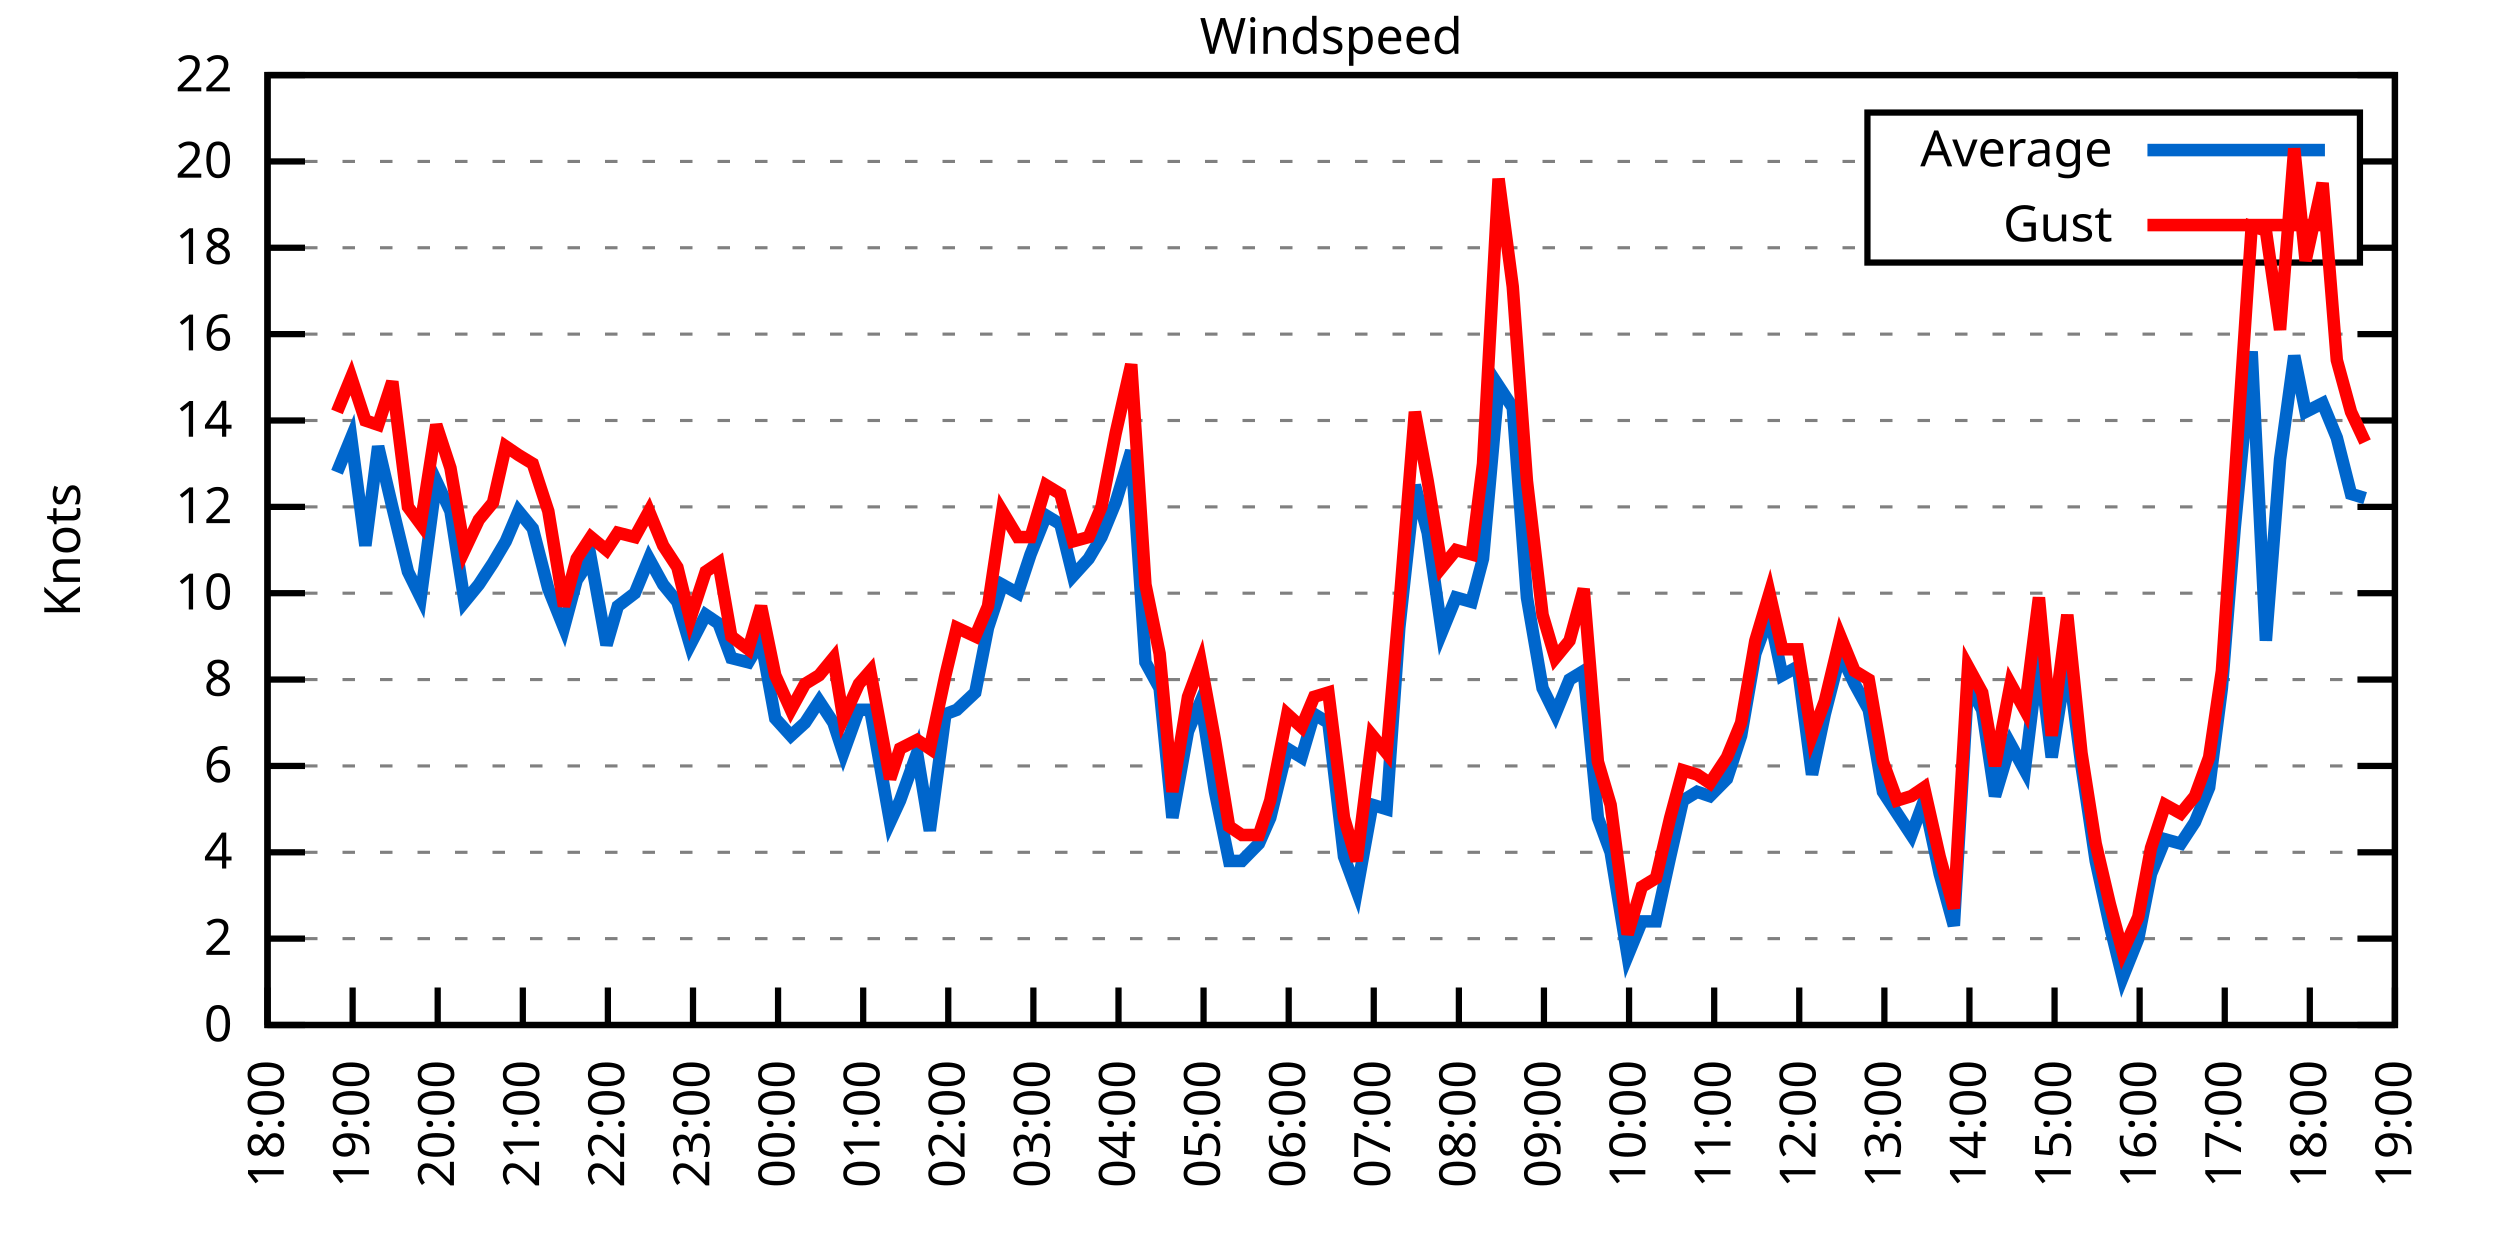
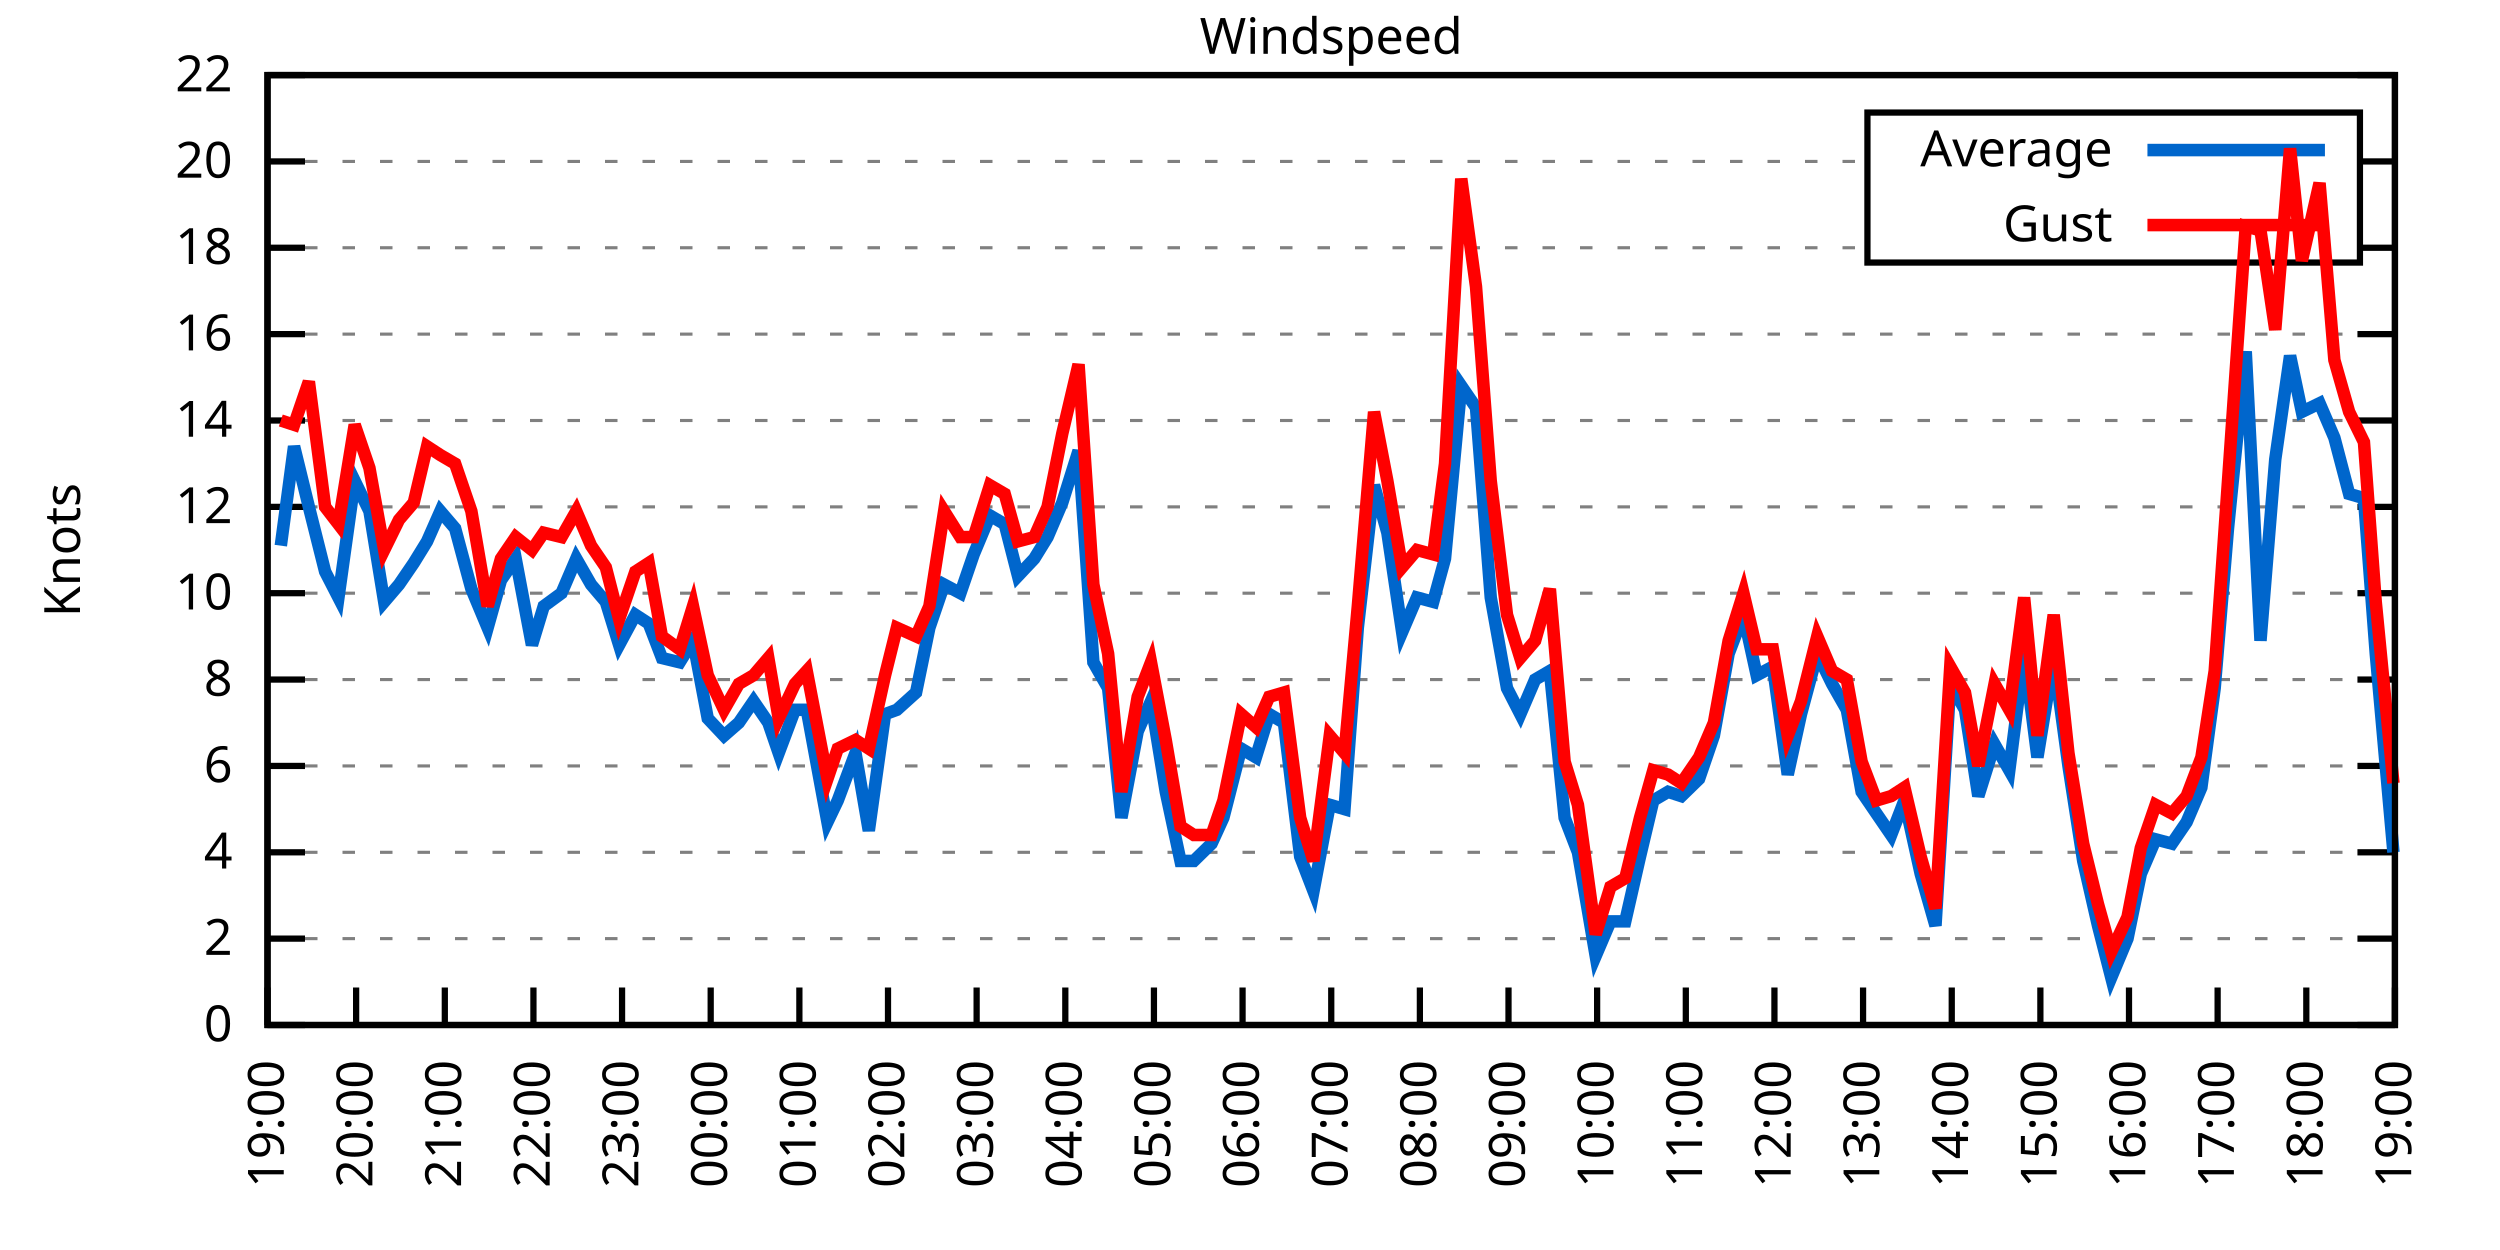
<svg xmlns="http://www.w3.org/2000/svg" xmlns:xlink="http://www.w3.org/1999/xlink" width="400" height="200" viewBox="0 0 400 200">
  <g id="gnuplot_canvas">
    <rect x="0" y="0" width="400" height="200" fill="none" />
    <defs>
      <circle id="gpDot" r="0.5" stroke-width="0.5" stroke="currentColor" />
      <path id="gpPt0" stroke-width="0.333" stroke="currentColor" d="M-1,0 h2 M0,-1 v2" />
      <path id="gpPt1" stroke-width="0.333" stroke="currentColor" d="M-1,-1 L1,1 M1,-1 L-1,1" />
      <path id="gpPt2" stroke-width="0.333" stroke="currentColor" d="M-1,0 L1,0 M0,-1 L0,1 M-1,-1 L1,1 M-1,1 L1,-1" />
      <rect id="gpPt3" stroke-width="0.333" stroke="currentColor" x="-1" y="-1" width="2" height="2" />
      <rect id="gpPt4" stroke-width="0.333" stroke="currentColor" fill="currentColor" x="-1" y="-1" width="2" height="2" />
      <circle id="gpPt5" stroke-width="0.333" stroke="currentColor" cx="0" cy="0" r="1" />
      <use xlink:href="#gpPt5" id="gpPt6" fill="currentColor" stroke="none" />
      <path id="gpPt7" stroke-width="0.333" stroke="currentColor" d="M0,-1.33 L-1.33,0.67 L1.33,0.67 z" />
      <use xlink:href="#gpPt7" id="gpPt8" fill="currentColor" stroke="none" />
      <use xlink:href="#gpPt7" id="gpPt9" stroke="currentColor" transform="rotate(180)" />
      <use xlink:href="#gpPt9" id="gpPt10" fill="currentColor" stroke="none" />
      <use xlink:href="#gpPt3" id="gpPt11" stroke="currentColor" transform="rotate(45)" />
      <use xlink:href="#gpPt11" id="gpPt12" fill="currentColor" stroke="none" />
      <path id="gpPt13" stroke-width="0.333" stroke="currentColor" d="M0,1.330 L1.265,0.411 L0.782,-1.067 L-0.782,-1.076 L-1.265,0.411 z" />
      <use xlink:href="#gpPt13" id="gpPt14" fill="currentColor" stroke="none" />
      <filter id="textbox" filterUnits="objectBoundingBox" x="0" y="0" height="1" width="1">
        <feFlood flood-color="white" flood-opacity="1" result="bgnd" />
        <feComposite in="SourceGraphic" in2="bgnd" operator="atop" />
      </filter>
      <filter id="greybox" filterUnits="objectBoundingBox" x="0" y="0" height="1" width="1">
        <feFlood flood-color="lightgrey" flood-opacity="1" result="grey" />
        <feComposite in="SourceGraphic" in2="grey" operator="atop" />
      </filter>
    </defs>
    <g fill="none" color="white" stroke="currentColor" stroke-width="1.00" stroke-linecap="butt" stroke-linejoin="miter">
</g>
    <g fill="none" color="black" stroke="currentColor" stroke-width="1.00" stroke-linecap="butt" stroke-linejoin="miter">
      <g stroke="none" shape-rendering="crispEdges">
        <polygon fill="rgb(255, 255, 255)" points="42.80,164.00 383.18,164.00 383.18,12.02 42.80,12.02 " />
      </g>
    </g>
    <g fill="none" color="black" stroke="currentColor" stroke-width="1.00" stroke-linecap="butt" stroke-linejoin="miter">
</g>
    <g fill="none" color="black" stroke="black" stroke-width="0.50" stroke-linecap="butt" stroke-linejoin="miter">
</g>
    <g fill="none" color="gray" stroke="currentColor" stroke-width="0.50" stroke-linecap="butt" stroke-linejoin="miter">
      <path stroke="gray" stroke-dasharray="2,4" class="gridline" d="M42.80,164.00 L383.19,164.00  " />
    </g>
    <g fill="none" color="gray" stroke="gray" stroke-width="1.00" stroke-linecap="butt" stroke-linejoin="miter">
</g>
    <g fill="none" color="black" stroke="currentColor" stroke-width="1.00" stroke-linecap="butt" stroke-linejoin="miter">
      <path stroke="black" d="M42.80,164.00 L48.80,164.00 M383.19,164.00 L377.19,164.00  " />
      <g transform="translate(37.20,166.60)" stroke="none" fill="black" font-family="Sans" font-size="8.00" text-anchor="end">
        <text>
          <tspan font-family="Sans"> 0</tspan>
        </text>
      </g>
    </g>
    <g fill="none" color="black" stroke="currentColor" stroke-width="1.00" stroke-linecap="butt" stroke-linejoin="miter">
</g>
    <g fill="none" color="black" stroke="black" stroke-width="0.50" stroke-linecap="butt" stroke-linejoin="miter">
</g>
    <g fill="none" color="gray" stroke="currentColor" stroke-width="0.50" stroke-linecap="butt" stroke-linejoin="miter">
      <path stroke="gray" stroke-dasharray="2,4" class="gridline" d="M42.80,150.18 L383.19,150.18  " />
    </g>
    <g fill="none" color="gray" stroke="gray" stroke-width="1.00" stroke-linecap="butt" stroke-linejoin="miter">
</g>
    <g fill="none" color="black" stroke="currentColor" stroke-width="1.00" stroke-linecap="butt" stroke-linejoin="miter">
      <path stroke="black" d="M42.80,150.18 L48.80,150.18 M383.19,150.18 L377.19,150.18  " />
      <g transform="translate(37.20,152.78)" stroke="none" fill="black" font-family="Sans" font-size="8.00" text-anchor="end">
        <text>
          <tspan font-family="Sans"> 2</tspan>
        </text>
      </g>
    </g>
    <g fill="none" color="black" stroke="currentColor" stroke-width="1.00" stroke-linecap="butt" stroke-linejoin="miter">
</g>
    <g fill="none" color="black" stroke="black" stroke-width="0.50" stroke-linecap="butt" stroke-linejoin="miter">
</g>
    <g fill="none" color="gray" stroke="currentColor" stroke-width="0.50" stroke-linecap="butt" stroke-linejoin="miter">
      <path stroke="gray" stroke-dasharray="2,4" class="gridline" d="M42.80,136.37 L383.19,136.37  " />
    </g>
    <g fill="none" color="gray" stroke="gray" stroke-width="1.00" stroke-linecap="butt" stroke-linejoin="miter">
</g>
    <g fill="none" color="black" stroke="currentColor" stroke-width="1.00" stroke-linecap="butt" stroke-linejoin="miter">
      <path stroke="black" d="M42.80,136.37 L48.80,136.37 M383.19,136.37 L377.19,136.37  " />
      <g transform="translate(37.20,138.97)" stroke="none" fill="black" font-family="Sans" font-size="8.00" text-anchor="end">
        <text>
          <tspan font-family="Sans"> 4</tspan>
        </text>
      </g>
    </g>
    <g fill="none" color="black" stroke="currentColor" stroke-width="1.00" stroke-linecap="butt" stroke-linejoin="miter">
</g>
    <g fill="none" color="black" stroke="black" stroke-width="0.50" stroke-linecap="butt" stroke-linejoin="miter">
</g>
    <g fill="none" color="gray" stroke="currentColor" stroke-width="0.50" stroke-linecap="butt" stroke-linejoin="miter">
      <path stroke="gray" stroke-dasharray="2,4" class="gridline" d="M42.80,122.55 L383.19,122.55  " />
    </g>
    <g fill="none" color="gray" stroke="gray" stroke-width="1.00" stroke-linecap="butt" stroke-linejoin="miter">
</g>
    <g fill="none" color="black" stroke="currentColor" stroke-width="1.00" stroke-linecap="butt" stroke-linejoin="miter">
      <path stroke="black" d="M42.80,122.55 L48.80,122.55 M383.19,122.55 L377.19,122.55  " />
      <g transform="translate(37.20,125.15)" stroke="none" fill="black" font-family="Sans" font-size="8.00" text-anchor="end">
        <text>
          <tspan font-family="Sans"> 6</tspan>
        </text>
      </g>
    </g>
    <g fill="none" color="black" stroke="currentColor" stroke-width="1.00" stroke-linecap="butt" stroke-linejoin="miter">
</g>
    <g fill="none" color="black" stroke="black" stroke-width="0.50" stroke-linecap="butt" stroke-linejoin="miter">
</g>
    <g fill="none" color="gray" stroke="currentColor" stroke-width="0.50" stroke-linecap="butt" stroke-linejoin="miter">
      <path stroke="gray" stroke-dasharray="2,4" class="gridline" d="M42.80,108.73 L383.19,108.73  " />
    </g>
    <g fill="none" color="gray" stroke="gray" stroke-width="1.00" stroke-linecap="butt" stroke-linejoin="miter">
</g>
    <g fill="none" color="black" stroke="currentColor" stroke-width="1.00" stroke-linecap="butt" stroke-linejoin="miter">
      <path stroke="black" d="M42.80,108.73 L48.80,108.73 M383.19,108.73 L377.19,108.73  " />
      <g transform="translate(37.20,111.33)" stroke="none" fill="black" font-family="Sans" font-size="8.00" text-anchor="end">
        <text>
          <tspan font-family="Sans"> 8</tspan>
        </text>
      </g>
    </g>
    <g fill="none" color="black" stroke="currentColor" stroke-width="1.00" stroke-linecap="butt" stroke-linejoin="miter">
</g>
    <g fill="none" color="black" stroke="black" stroke-width="0.50" stroke-linecap="butt" stroke-linejoin="miter">
</g>
    <g fill="none" color="gray" stroke="currentColor" stroke-width="0.50" stroke-linecap="butt" stroke-linejoin="miter">
      <path stroke="gray" stroke-dasharray="2,4" class="gridline" d="M42.80,94.91 L383.19,94.91  " />
    </g>
    <g fill="none" color="gray" stroke="gray" stroke-width="1.00" stroke-linecap="butt" stroke-linejoin="miter">
</g>
    <g fill="none" color="black" stroke="currentColor" stroke-width="1.00" stroke-linecap="butt" stroke-linejoin="miter">
      <path stroke="black" d="M42.80,94.91 L48.80,94.91 M383.19,94.91 L377.19,94.91  " />
      <g transform="translate(37.20,97.51)" stroke="none" fill="black" font-family="Sans" font-size="8.00" text-anchor="end">
        <text>
          <tspan font-family="Sans"> 10</tspan>
        </text>
      </g>
    </g>
    <g fill="none" color="black" stroke="currentColor" stroke-width="1.00" stroke-linecap="butt" stroke-linejoin="miter">
</g>
    <g fill="none" color="black" stroke="black" stroke-width="0.50" stroke-linecap="butt" stroke-linejoin="miter">
</g>
    <g fill="none" color="gray" stroke="currentColor" stroke-width="0.50" stroke-linecap="butt" stroke-linejoin="miter">
      <path stroke="gray" stroke-dasharray="2,4" class="gridline" d="M42.80,81.10 L383.19,81.10  " />
    </g>
    <g fill="none" color="gray" stroke="gray" stroke-width="1.00" stroke-linecap="butt" stroke-linejoin="miter">
</g>
    <g fill="none" color="black" stroke="currentColor" stroke-width="1.00" stroke-linecap="butt" stroke-linejoin="miter">
      <path stroke="black" d="M42.80,81.10 L48.80,81.10 M383.19,81.10 L377.19,81.10  " />
      <g transform="translate(37.20,83.70)" stroke="none" fill="black" font-family="Sans" font-size="8.00" text-anchor="end">
        <text>
          <tspan font-family="Sans"> 12</tspan>
        </text>
      </g>
    </g>
    <g fill="none" color="black" stroke="currentColor" stroke-width="1.00" stroke-linecap="butt" stroke-linejoin="miter">
</g>
    <g fill="none" color="black" stroke="black" stroke-width="0.50" stroke-linecap="butt" stroke-linejoin="miter">
</g>
    <g fill="none" color="gray" stroke="currentColor" stroke-width="0.50" stroke-linecap="butt" stroke-linejoin="miter">
      <path stroke="gray" stroke-dasharray="2,4" class="gridline" d="M42.80,67.28 L383.19,67.28  " />
    </g>
    <g fill="none" color="gray" stroke="gray" stroke-width="1.00" stroke-linecap="butt" stroke-linejoin="miter">
</g>
    <g fill="none" color="black" stroke="currentColor" stroke-width="1.00" stroke-linecap="butt" stroke-linejoin="miter">
      <path stroke="black" d="M42.80,67.28 L48.80,67.28 M383.19,67.28 L377.19,67.28  " />
      <g transform="translate(37.20,69.88)" stroke="none" fill="black" font-family="Sans" font-size="8.00" text-anchor="end">
        <text>
          <tspan font-family="Sans"> 14</tspan>
        </text>
      </g>
    </g>
    <g fill="none" color="black" stroke="currentColor" stroke-width="1.00" stroke-linecap="butt" stroke-linejoin="miter">
</g>
    <g fill="none" color="black" stroke="black" stroke-width="0.50" stroke-linecap="butt" stroke-linejoin="miter">
</g>
    <g fill="none" color="gray" stroke="currentColor" stroke-width="0.50" stroke-linecap="butt" stroke-linejoin="miter">
      <path stroke="gray" stroke-dasharray="2,4" class="gridline" d="M42.80,53.46 L383.19,53.46  " />
    </g>
    <g fill="none" color="gray" stroke="gray" stroke-width="1.00" stroke-linecap="butt" stroke-linejoin="miter">
</g>
    <g fill="none" color="black" stroke="currentColor" stroke-width="1.00" stroke-linecap="butt" stroke-linejoin="miter">
      <path stroke="black" d="M42.80,53.46 L48.80,53.46 M383.19,53.46 L377.19,53.46  " />
      <g transform="translate(37.20,56.06)" stroke="none" fill="black" font-family="Sans" font-size="8.00" text-anchor="end">
        <text>
          <tspan font-family="Sans"> 16</tspan>
        </text>
      </g>
    </g>
    <g fill="none" color="black" stroke="currentColor" stroke-width="1.00" stroke-linecap="butt" stroke-linejoin="miter">
</g>
    <g fill="none" color="black" stroke="black" stroke-width="0.50" stroke-linecap="butt" stroke-linejoin="miter">
</g>
    <g fill="none" color="gray" stroke="currentColor" stroke-width="0.50" stroke-linecap="butt" stroke-linejoin="miter">
      <path stroke="gray" stroke-dasharray="2,4" class="gridline" d="M42.80,39.64 L298.79,39.64 M377.59,39.64 L383.19,39.64  " />
    </g>
    <g fill="none" color="gray" stroke="gray" stroke-width="1.00" stroke-linecap="butt" stroke-linejoin="miter">
</g>
    <g fill="none" color="black" stroke="currentColor" stroke-width="1.00" stroke-linecap="butt" stroke-linejoin="miter">
      <path stroke="black" d="M42.80,39.64 L48.80,39.64 M383.19,39.64 L377.19,39.64  " />
      <g transform="translate(37.20,42.24)" stroke="none" fill="black" font-family="Sans" font-size="8.00" text-anchor="end">
        <text>
          <tspan font-family="Sans"> 18</tspan>
        </text>
      </g>
    </g>
    <g fill="none" color="black" stroke="currentColor" stroke-width="1.00" stroke-linecap="butt" stroke-linejoin="miter">
</g>
    <g fill="none" color="black" stroke="black" stroke-width="0.50" stroke-linecap="butt" stroke-linejoin="miter">
</g>
    <g fill="none" color="gray" stroke="currentColor" stroke-width="0.50" stroke-linecap="butt" stroke-linejoin="miter">
      <path stroke="gray" stroke-dasharray="2,4" class="gridline" d="M42.80,25.83 L298.79,25.83 M377.59,25.83 L383.19,25.83  " />
    </g>
    <g fill="none" color="gray" stroke="gray" stroke-width="1.00" stroke-linecap="butt" stroke-linejoin="miter">
</g>
    <g fill="none" color="black" stroke="currentColor" stroke-width="1.00" stroke-linecap="butt" stroke-linejoin="miter">
      <path stroke="black" d="M42.80,25.83 L48.80,25.83 M383.19,25.83 L377.19,25.83  " />
      <g transform="translate(37.20,28.43)" stroke="none" fill="black" font-family="Sans" font-size="8.00" text-anchor="end">
        <text>
          <tspan font-family="Sans"> 20</tspan>
        </text>
      </g>
    </g>
    <g fill="none" color="black" stroke="currentColor" stroke-width="1.00" stroke-linecap="butt" stroke-linejoin="miter">
</g>
    <g fill="none" color="black" stroke="black" stroke-width="0.50" stroke-linecap="butt" stroke-linejoin="miter">
</g>
    <g fill="none" color="gray" stroke="currentColor" stroke-width="0.50" stroke-linecap="butt" stroke-linejoin="miter">
      <path stroke="gray" stroke-dasharray="2,4" class="gridline" d="M42.80,12.01 L383.19,12.01  " />
    </g>
    <g fill="none" color="gray" stroke="gray" stroke-width="1.00" stroke-linecap="butt" stroke-linejoin="miter">
</g>
    <g fill="none" color="black" stroke="currentColor" stroke-width="1.00" stroke-linecap="butt" stroke-linejoin="miter">
      <path stroke="black" d="M42.80,12.01 L48.80,12.01 M383.19,12.01 L377.19,12.01  " />
      <g transform="translate(37.20,14.61)" stroke="none" fill="black" font-family="Sans" font-size="8.00" text-anchor="end">
        <text>
          <tspan font-family="Sans"> 22</tspan>
        </text>
      </g>
    </g>
    <g fill="none" color="black" stroke="currentColor" stroke-width="1.00" stroke-linecap="butt" stroke-linejoin="miter">
      <path stroke="black" d="M42.80,164.00 L42.80,158.00  " />
      <g transform="translate(45.40,169.60) rotate(270.00)" stroke="none" fill="black" font-family="Sans" font-size="8.00" text-anchor="end">
        <text>
-           <tspan font-family="Sans">18:00</tspan>
-         </text>
-       </g>
-     </g>
-     <g fill="none" color="black" stroke="currentColor" stroke-width="1.00" stroke-linecap="butt" stroke-linejoin="miter">
-       <path stroke="black" d="M56.42,164.00 L56.42,158.00  " />
-       <g transform="translate(59.02,169.60) rotate(270.00)" stroke="none" fill="black" font-family="Sans" font-size="8.00" text-anchor="end">
-         <text>
          <tspan font-family="Sans">19:00</tspan>
        </text>
      </g>
    </g>
    <g fill="none" color="black" stroke="currentColor" stroke-width="1.00" stroke-linecap="butt" stroke-linejoin="miter">
-       <path stroke="black" d="M70.03,164.00 L70.03,158.00  " />
-       <g transform="translate(72.63,169.60) rotate(270.00)" stroke="none" fill="black" font-family="Sans" font-size="8.00" text-anchor="end">
+       <path stroke="black" d="M56.98,164.00 L56.98,158.00  " />
+       <g transform="translate(59.58,169.60) rotate(270.00)" stroke="none" fill="black" font-family="Sans" font-size="8.00" text-anchor="end">
        <text>
          <tspan font-family="Sans">20:00</tspan>
        </text>
      </g>
    </g>
    <g fill="none" color="black" stroke="currentColor" stroke-width="1.00" stroke-linecap="butt" stroke-linejoin="miter">
-       <path stroke="black" d="M83.65,164.00 L83.65,158.00  " />
-       <g transform="translate(86.25,169.60) rotate(270.00)" stroke="none" fill="black" font-family="Sans" font-size="8.00" text-anchor="end">
+       <path stroke="black" d="M71.17,164.00 L71.17,158.00  " />
+       <g transform="translate(73.77,169.60) rotate(270.00)" stroke="none" fill="black" font-family="Sans" font-size="8.00" text-anchor="end">
        <text>
          <tspan font-family="Sans">21:00</tspan>
        </text>
      </g>
    </g>
    <g fill="none" color="black" stroke="currentColor" stroke-width="1.00" stroke-linecap="butt" stroke-linejoin="miter">
-       <path stroke="black" d="M97.26,164.00 L97.26,158.00  " />
-       <g transform="translate(99.86,169.60) rotate(270.00)" stroke="none" fill="black" font-family="Sans" font-size="8.00" text-anchor="end">
+       <path stroke="black" d="M85.35,164.00 L85.35,158.00  " />
+       <g transform="translate(87.95,169.60) rotate(270.00)" stroke="none" fill="black" font-family="Sans" font-size="8.00" text-anchor="end">
        <text>
          <tspan font-family="Sans">22:00</tspan>
        </text>
      </g>
    </g>
    <g fill="none" color="black" stroke="currentColor" stroke-width="1.00" stroke-linecap="butt" stroke-linejoin="miter">
-       <path stroke="black" d="M110.88,164.00 L110.88,158.00  " />
-       <g transform="translate(113.48,169.60) rotate(270.00)" stroke="none" fill="black" font-family="Sans" font-size="8.00" text-anchor="end">
+       <path stroke="black" d="M99.53,164.00 L99.53,158.00  " />
+       <g transform="translate(102.13,169.60) rotate(270.00)" stroke="none" fill="black" font-family="Sans" font-size="8.00" text-anchor="end">
        <text>
          <tspan font-family="Sans">23:00</tspan>
        </text>
      </g>
    </g>
    <g fill="none" color="black" stroke="currentColor" stroke-width="1.00" stroke-linecap="butt" stroke-linejoin="miter">
-       <path stroke="black" d="M124.49,164.00 L124.49,158.00  " />
-       <g transform="translate(127.09,169.60) rotate(270.00)" stroke="none" fill="black" font-family="Sans" font-size="8.00" text-anchor="end">
+       <path stroke="black" d="M113.71,164.00 L113.71,158.00  " />
+       <g transform="translate(116.31,169.60) rotate(270.00)" stroke="none" fill="black" font-family="Sans" font-size="8.00" text-anchor="end">
        <text>
          <tspan font-family="Sans">00:00</tspan>
        </text>
      </g>
    </g>
    <g fill="none" color="black" stroke="currentColor" stroke-width="1.00" stroke-linecap="butt" stroke-linejoin="miter">
-       <path stroke="black" d="M138.11,164.00 L138.11,158.00  " />
-       <g transform="translate(140.71,169.60) rotate(270.00)" stroke="none" fill="black" font-family="Sans" font-size="8.00" text-anchor="end">
+       <path stroke="black" d="M127.90,164.00 L127.90,158.00  " />
+       <g transform="translate(130.50,169.60) rotate(270.00)" stroke="none" fill="black" font-family="Sans" font-size="8.00" text-anchor="end">
        <text>
          <tspan font-family="Sans">01:00</tspan>
        </text>
      </g>
    </g>
    <g fill="none" color="black" stroke="currentColor" stroke-width="1.00" stroke-linecap="butt" stroke-linejoin="miter">
-       <path stroke="black" d="M151.72,164.00 L151.72,158.00  " />
-       <g transform="translate(154.32,169.60) rotate(270.00)" stroke="none" fill="black" font-family="Sans" font-size="8.00" text-anchor="end">
+       <path stroke="black" d="M142.08,164.00 L142.08,158.00  " />
+       <g transform="translate(144.68,169.60) rotate(270.00)" stroke="none" fill="black" font-family="Sans" font-size="8.00" text-anchor="end">
        <text>
          <tspan font-family="Sans">02:00</tspan>
        </text>
      </g>
    </g>
    <g fill="none" color="black" stroke="currentColor" stroke-width="1.00" stroke-linecap="butt" stroke-linejoin="miter">
-       <path stroke="black" d="M165.34,164.00 L165.34,158.00  " />
-       <g transform="translate(167.94,169.60) rotate(270.00)" stroke="none" fill="black" font-family="Sans" font-size="8.00" text-anchor="end">
+       <path stroke="black" d="M156.26,164.00 L156.26,158.00  " />
+       <g transform="translate(158.86,169.60) rotate(270.00)" stroke="none" fill="black" font-family="Sans" font-size="8.00" text-anchor="end">
        <text>
          <tspan font-family="Sans">03:00</tspan>
        </text>
      </g>
    </g>
    <g fill="none" color="black" stroke="currentColor" stroke-width="1.00" stroke-linecap="butt" stroke-linejoin="miter">
-       <path stroke="black" d="M178.96,164.00 L178.96,158.00  " />
-       <g transform="translate(181.56,169.60) rotate(270.00)" stroke="none" fill="black" font-family="Sans" font-size="8.00" text-anchor="end">
+       <path stroke="black" d="M170.45,164.00 L170.45,158.00  " />
+       <g transform="translate(173.05,169.60) rotate(270.00)" stroke="none" fill="black" font-family="Sans" font-size="8.00" text-anchor="end">
        <text>
          <tspan font-family="Sans">04:00</tspan>
        </text>
      </g>
    </g>
    <g fill="none" color="black" stroke="currentColor" stroke-width="1.00" stroke-linecap="butt" stroke-linejoin="miter">
-       <path stroke="black" d="M192.57,164.00 L192.57,158.00  " />
-       <g transform="translate(195.17,169.60) rotate(270.00)" stroke="none" fill="black" font-family="Sans" font-size="8.00" text-anchor="end">
+       <path stroke="black" d="M184.63,164.00 L184.63,158.00  " />
+       <g transform="translate(187.23,169.60) rotate(270.00)" stroke="none" fill="black" font-family="Sans" font-size="8.00" text-anchor="end">
        <text>
          <tspan font-family="Sans">05:00</tspan>
        </text>
      </g>
    </g>
    <g fill="none" color="black" stroke="currentColor" stroke-width="1.00" stroke-linecap="butt" stroke-linejoin="miter">
-       <path stroke="black" d="M206.19,164.00 L206.19,158.00  " />
-       <g transform="translate(208.79,169.60) rotate(270.00)" stroke="none" fill="black" font-family="Sans" font-size="8.00" text-anchor="end">
+       <path stroke="black" d="M198.81,164.00 L198.81,158.00  " />
+       <g transform="translate(201.41,169.60) rotate(270.00)" stroke="none" fill="black" font-family="Sans" font-size="8.00" text-anchor="end">
        <text>
          <tspan font-family="Sans">06:00</tspan>
        </text>
      </g>
    </g>
    <g fill="none" color="black" stroke="currentColor" stroke-width="1.00" stroke-linecap="butt" stroke-linejoin="miter">
-       <path stroke="black" d="M219.80,164.00 L219.80,158.00  " />
-       <g transform="translate(222.40,169.60) rotate(270.00)" stroke="none" fill="black" font-family="Sans" font-size="8.00" text-anchor="end">
+       <path stroke="black" d="M213.00,164.00 L213.00,158.00  " />
+       <g transform="translate(215.60,169.60) rotate(270.00)" stroke="none" fill="black" font-family="Sans" font-size="8.00" text-anchor="end">
        <text>
          <tspan font-family="Sans">07:00</tspan>
        </text>
      </g>
    </g>
    <g fill="none" color="black" stroke="currentColor" stroke-width="1.00" stroke-linecap="butt" stroke-linejoin="miter">
-       <path stroke="black" d="M233.42,164.00 L233.42,158.00  " />
-       <g transform="translate(236.02,169.60) rotate(270.00)" stroke="none" fill="black" font-family="Sans" font-size="8.00" text-anchor="end">
+       <path stroke="black" d="M227.18,164.00 L227.18,158.00  " />
+       <g transform="translate(229.78,169.60) rotate(270.00)" stroke="none" fill="black" font-family="Sans" font-size="8.00" text-anchor="end">
        <text>
          <tspan font-family="Sans">08:00</tspan>
        </text>
      </g>
    </g>
    <g fill="none" color="black" stroke="currentColor" stroke-width="1.00" stroke-linecap="butt" stroke-linejoin="miter">
-       <path stroke="black" d="M247.03,164.00 L247.03,158.00  " />
-       <g transform="translate(249.63,169.60) rotate(270.00)" stroke="none" fill="black" font-family="Sans" font-size="8.00" text-anchor="end">
+       <path stroke="black" d="M241.36,164.00 L241.36,158.00  " />
+       <g transform="translate(243.96,169.60) rotate(270.00)" stroke="none" fill="black" font-family="Sans" font-size="8.00" text-anchor="end">
        <text>
          <tspan font-family="Sans">09:00</tspan>
        </text>
      </g>
    </g>
    <g fill="none" color="black" stroke="currentColor" stroke-width="1.00" stroke-linecap="butt" stroke-linejoin="miter">
-       <path stroke="black" d="M260.65,164.00 L260.65,158.00  " />
-       <g transform="translate(263.25,169.60) rotate(270.00)" stroke="none" fill="black" font-family="Sans" font-size="8.00" text-anchor="end">
+       <path stroke="black" d="M255.54,164.00 L255.54,158.00  " />
+       <g transform="translate(258.14,169.60) rotate(270.00)" stroke="none" fill="black" font-family="Sans" font-size="8.00" text-anchor="end">
        <text>
          <tspan font-family="Sans">10:00</tspan>
        </text>
      </g>
    </g>
    <g fill="none" color="black" stroke="currentColor" stroke-width="1.00" stroke-linecap="butt" stroke-linejoin="miter">
-       <path stroke="black" d="M274.27,164.00 L274.27,158.00  " />
-       <g transform="translate(276.87,169.60) rotate(270.00)" stroke="none" fill="black" font-family="Sans" font-size="8.00" text-anchor="end">
+       <path stroke="black" d="M269.73,164.00 L269.73,158.00  " />
+       <g transform="translate(272.33,169.60) rotate(270.00)" stroke="none" fill="black" font-family="Sans" font-size="8.00" text-anchor="end">
        <text>
          <tspan font-family="Sans">11:00</tspan>
        </text>
      </g>
    </g>
    <g fill="none" color="black" stroke="currentColor" stroke-width="1.00" stroke-linecap="butt" stroke-linejoin="miter">
-       <path stroke="black" d="M287.88,164.00 L287.88,158.00  " />
-       <g transform="translate(290.48,169.60) rotate(270.00)" stroke="none" fill="black" font-family="Sans" font-size="8.00" text-anchor="end">
+       <path stroke="black" d="M283.91,164.00 L283.91,158.00  " />
+       <g transform="translate(286.51,169.60) rotate(270.00)" stroke="none" fill="black" font-family="Sans" font-size="8.00" text-anchor="end">
        <text>
          <tspan font-family="Sans">12:00</tspan>
        </text>
      </g>
    </g>
    <g fill="none" color="black" stroke="currentColor" stroke-width="1.00" stroke-linecap="butt" stroke-linejoin="miter">
-       <path stroke="black" d="M301.50,164.00 L301.50,158.00  " />
-       <g transform="translate(304.10,169.60) rotate(270.00)" stroke="none" fill="black" font-family="Sans" font-size="8.00" text-anchor="end">
+       <path stroke="black" d="M298.09,164.00 L298.09,158.00  " />
+       <g transform="translate(300.69,169.60) rotate(270.00)" stroke="none" fill="black" font-family="Sans" font-size="8.00" text-anchor="end">
        <text>
          <tspan font-family="Sans">13:00</tspan>
        </text>
      </g>
    </g>
    <g fill="none" color="black" stroke="currentColor" stroke-width="1.00" stroke-linecap="butt" stroke-linejoin="miter">
-       <path stroke="black" d="M315.11,164.00 L315.11,158.00  " />
-       <g transform="translate(317.71,169.60) rotate(270.00)" stroke="none" fill="black" font-family="Sans" font-size="8.00" text-anchor="end">
+       <path stroke="black" d="M312.28,164.00 L312.28,158.00  " />
+       <g transform="translate(314.88,169.60) rotate(270.00)" stroke="none" fill="black" font-family="Sans" font-size="8.00" text-anchor="end">
        <text>
          <tspan font-family="Sans">14:00</tspan>
        </text>
      </g>
    </g>
    <g fill="none" color="black" stroke="currentColor" stroke-width="1.00" stroke-linecap="butt" stroke-linejoin="miter">
-       <path stroke="black" d="M328.73,164.00 L328.73,158.00  " />
-       <g transform="translate(331.33,169.60) rotate(270.00)" stroke="none" fill="black" font-family="Sans" font-size="8.00" text-anchor="end">
+       <path stroke="black" d="M326.46,164.00 L326.46,158.00  " />
+       <g transform="translate(329.06,169.60) rotate(270.00)" stroke="none" fill="black" font-family="Sans" font-size="8.00" text-anchor="end">
        <text>
          <tspan font-family="Sans">15:00</tspan>
        </text>
      </g>
    </g>
    <g fill="none" color="black" stroke="currentColor" stroke-width="1.00" stroke-linecap="butt" stroke-linejoin="miter">
-       <path stroke="black" d="M342.34,164.00 L342.34,158.00  " />
-       <g transform="translate(344.94,169.60) rotate(270.00)" stroke="none" fill="black" font-family="Sans" font-size="8.00" text-anchor="end">
+       <path stroke="black" d="M340.64,164.00 L340.64,158.00  " />
+       <g transform="translate(343.24,169.60) rotate(270.00)" stroke="none" fill="black" font-family="Sans" font-size="8.00" text-anchor="end">
        <text>
          <tspan font-family="Sans">16:00</tspan>
        </text>
      </g>
    </g>
    <g fill="none" color="black" stroke="currentColor" stroke-width="1.00" stroke-linecap="butt" stroke-linejoin="miter">
-       <path stroke="black" d="M355.96,164.00 L355.96,158.00  " />
-       <g transform="translate(358.56,169.60) rotate(270.00)" stroke="none" fill="black" font-family="Sans" font-size="8.00" text-anchor="end">
+       <path stroke="black" d="M354.82,164.00 L354.82,158.00  " />
+       <g transform="translate(357.42,169.60) rotate(270.00)" stroke="none" fill="black" font-family="Sans" font-size="8.00" text-anchor="end">
        <text>
          <tspan font-family="Sans">17:00</tspan>
        </text>
      </g>
    </g>
    <g fill="none" color="black" stroke="currentColor" stroke-width="1.00" stroke-linecap="butt" stroke-linejoin="miter">
-       <path stroke="black" d="M369.57,164.00 L369.57,158.00  " />
-       <g transform="translate(372.17,169.60) rotate(270.00)" stroke="none" fill="black" font-family="Sans" font-size="8.00" text-anchor="end">
+       <path stroke="black" d="M369.01,164.00 L369.01,158.00  " />
+       <g transform="translate(371.61,169.60) rotate(270.00)" stroke="none" fill="black" font-family="Sans" font-size="8.00" text-anchor="end">
        <text>
          <tspan font-family="Sans">18:00</tspan>
        </text>
      </g>
    </g>
    <g fill="none" color="black" stroke="currentColor" stroke-width="1.00" stroke-linecap="butt" stroke-linejoin="miter">
      <path stroke="black" d="M383.19,164.00 L383.19,158.00  " />
      <g transform="translate(385.79,169.60) rotate(270.00)" stroke="none" fill="black" font-family="Sans" font-size="8.00" text-anchor="end">
        <text>
          <tspan font-family="Sans">19:00</tspan>
        </text>
      </g>
    </g>
    <g fill="none" color="black" stroke="currentColor" stroke-width="1.00" stroke-linecap="butt" stroke-linejoin="miter">
</g>
    <g fill="none" color="black" stroke="currentColor" stroke-width="1.00" stroke-linecap="butt" stroke-linejoin="miter">
      <path stroke="black" d="M42.80,12.01 L42.80,164.00 L383.19,164.00 L383.19,12.01 L42.80,12.01 Z  " />
    </g>
    <g fill="none" color="black" stroke="currentColor" stroke-width="1.00" stroke-linecap="butt" stroke-linejoin="miter">
</g>
    <g fill="none" color="black" stroke="currentColor" stroke-width="1.00" stroke-linecap="butt" stroke-linejoin="miter">
      <path stroke="black" d="M298.79,42.01 L298.79,18.01 L377.59,18.01 L377.59,42.01 L298.79,42.01 Z  " />
    </g>
    <g id="Windspeed_plot_1">
      <g fill="none" color="white" stroke="black" stroke-width="2.00" stroke-linecap="butt" stroke-linejoin="miter">
</g>
      <g fill="none" color="black" stroke="currentColor" stroke-width="2.00" stroke-linecap="butt" stroke-linejoin="miter">
        <g transform="translate(337.99,26.61)" stroke="none" fill="black" font-family="Sans" font-size="8.00" text-anchor="end">
          <text>
            <tspan font-family="Sans">Average</tspan>
          </text>
        </g>
      </g>
      <g fill="none" color="black" stroke="currentColor" stroke-width="2.00" stroke-linecap="butt" stroke-linejoin="miter">
-         <path stroke="rgb(  0, 102, 204)" d="M343.59,24.01 L371.99,24.01 M53.92,75.57 L56.19,70.04 L58.46,87.31 L60.50,71.42 L62.77,81.10 L65.27,91.46   L67.31,95.60 L69.80,76.95 L72.07,81.79 L74.34,96.30 L76.61,93.53 L78.88,90.08 L80.92,86.62 L82.97,81.79   L85.24,84.55 L87.73,94.22 L90.23,100.44 L92.27,92.84 L94.54,89.39 L97.04,103.20 L98.85,96.99 L101.57,94.91   L103.84,89.39 L106.11,93.53 L108.38,96.30 L110.42,103.20 L112.92,98.37 L114.96,99.75 L117.01,105.28 L119.73,105.97   L121.77,102.51 L124.04,114.95 L126.54,117.71 L128.81,115.64 L131.07,112.19 L133.34,115.64 L134.93,120.48 L137.43,113.57   L139.24,113.57 L142.42,131.53 L144.01,128.08 L146.73,120.48 L148.77,132.91 L151.27,114.26 L153.09,113.57 L156.04,110.80   L158.08,100.44 L160.35,93.53 L162.84,94.91 L164.89,88.70 L167.38,82.48 L169.65,83.86 L171.69,92.15 L174.19,89.39   L176.23,85.93 L178.50,80.41 L181.00,72.12 L183.27,105.97 L185.54,110.11 L187.58,130.84 L190.08,117.02 L192.12,112.19   L194.39,126.69 L196.66,137.75 L198.70,137.75 L201.42,134.98 L203.24,130.84 L205.96,119.78 L208.23,121.17 L210.27,114.26   L212.54,115.64 L215.04,137.06 L217.08,142.58 L219.58,128.77 L221.85,129.46 L223.89,100.44 L226.38,77.64 L228.43,85.24   L230.70,101.13 L232.96,95.60 L235.46,96.30 L237.28,89.39 L239.77,61.75 L242.04,65.21 L244.31,95.60 L246.81,110.11   L248.85,114.26 L251.12,108.73 L253.39,107.35 L255.66,130.84 L257.70,136.37 L260.42,152.95 L262.69,147.42 L264.96,147.42   L267.23,137.06 L269.27,128.08 L271.54,126.69 L273.58,127.38 L276.31,124.62 L278.58,117.71 L280.85,104.59 L283.12,98.37   L285.16,108.04 L287.65,106.66 L289.92,123.93 L291.97,114.26 L294.46,104.59 L296.73,109.42 L299.00,113.57 L301.27,126.69   L303.54,130.15 L305.81,133.60 L307.85,128.08 L310.35,139.82 L312.62,148.11 L314.89,109.42 L317.15,113.57 L319.20,127.38   L321.69,119.09 L323.96,123.24 L326.23,104.59 L328.27,121.17 L330.77,105.28 L333.04,122.55 L335.31,137.75 L337.58,148.11   L339.62,156.40 L342.12,150.18 L344.16,139.82 L346.43,134.29 L348.92,134.98 L351.19,131.53 L353.46,126.00 L355.50,110.11   L357.55,84.55 L360.27,56.23 L362.54,102.51 L364.81,73.50 L367.08,56.92 L368.89,65.90 L371.62,64.52 L373.89,70.04   L376.16,79.02 L378.42,79.71  " />
+         <path stroke="rgb(  0, 102, 204)" d="M343.59,24.01 L371.99,24.01 M44.93,87.31 L47.05,71.42 L49.42,81.10 L52.02,91.46 L54.15,95.60 L56.75,76.95   L59.11,81.79 L61.47,96.30 L63.84,93.53 L66.20,90.08 L68.33,86.62 L70.46,81.79 L72.82,84.55 L75.42,94.22   L78.02,100.44 L80.15,92.84 L82.51,89.39 L85.11,103.20 L87.00,96.99 L89.84,94.91 L92.20,89.39 L94.57,93.53   L96.93,96.30 L99.06,103.20 L101.66,98.37 L103.79,99.75 L105.91,105.28 L108.75,105.97 L110.88,102.51 L113.24,114.95   L115.84,117.71 L118.21,115.64 L120.57,112.19 L122.93,115.64 L124.59,120.48 L127.19,113.57 L129.08,113.57 L132.39,131.53   L134.04,128.08 L136.88,120.48 L139.01,132.91 L141.61,114.26 L143.50,113.57 L146.57,110.80 L148.70,100.44 L151.06,93.53   L153.66,94.91 L155.79,88.70 L158.39,82.48 L160.75,83.86 L162.88,92.15 L165.48,89.39 L167.61,85.93 L169.97,80.41   L172.57,72.12 L174.94,105.97 L177.30,110.11 L179.43,130.84 L182.03,117.02 L184.16,112.19 L186.52,126.69 L188.88,137.75   L191.01,137.75 L193.85,134.98 L195.74,130.84 L198.58,119.78 L200.94,121.17 L203.07,114.26 L205.43,115.64 L208.03,137.06   L210.16,142.58 L212.76,128.77 L215.12,129.46 L217.25,100.44 L219.85,77.64 L221.98,85.24 L224.34,101.13 L226.71,95.60   L229.31,96.30 L231.20,89.39 L233.80,61.75 L236.16,65.21 L238.52,95.60 L241.12,110.11 L243.25,114.26 L245.62,108.73   L247.98,107.35 L250.34,130.84 L252.47,136.37 L255.31,152.95 L257.67,147.42 L260.04,147.42 L262.40,137.06 L264.53,128.08   L266.89,126.69 L269.02,127.38 L271.85,124.62 L274.22,117.71 L276.58,104.59 L278.95,98.37 L281.07,108.04 L283.67,106.66   L286.04,123.93 L288.16,114.26 L290.76,104.59 L293.13,109.42 L295.49,113.57 L297.86,126.69 L300.22,130.15 L302.58,133.60   L304.71,128.08 L307.31,139.82 L309.68,148.11 L312.04,109.42 L314.40,113.57 L316.53,127.38 L319.13,119.09 L321.49,123.24   L323.86,104.59 L325.99,121.17 L328.59,105.28 L330.95,122.55 L333.31,137.75 L335.68,148.11 L337.80,156.40 L340.40,150.18   L342.53,139.82 L344.90,134.29 L347.50,134.98 L349.86,131.53 L352.22,126.00 L354.35,110.11 L356.48,84.55 L359.32,56.23   L361.68,102.51 L364.04,73.50 L366.41,56.92 L368.30,65.90 L371.13,64.52 L373.50,70.04 L375.86,79.02 L378.23,79.71   L380.12,104.59 L382.95,136.37  " />
      </g>
    </g>
    <g id="Windspeed_plot_2">
      <g fill="none" color="black" stroke="currentColor" stroke-width="2.00" stroke-linecap="butt" stroke-linejoin="miter">
        <g transform="translate(337.99,38.61)" stroke="none" fill="black" font-family="Sans" font-size="8.00" text-anchor="end">
          <text>
            <tspan font-family="Sans">Gust</tspan>
          </text>
        </g>
      </g>
      <g fill="none" color="black" stroke="currentColor" stroke-width="2.00" stroke-linecap="butt" stroke-linejoin="miter">
-         <path stroke="rgb(255,   0,   0)" d="M343.59,36.01 L371.99,36.01 M53.92,65.90 L56.19,60.37 L58.46,67.28 L60.50,67.97 L62.77,61.06 L65.27,81.10   L67.31,83.86 L69.80,67.97 L72.07,74.88 L74.34,88.00 L76.61,83.17 L78.88,80.41 L80.92,71.42 L82.97,72.81   L85.24,74.19 L87.73,81.79 L90.23,96.99 L92.27,89.39 L94.54,85.93 L97.04,88.00 L98.85,85.24 L101.57,85.93   L103.84,81.79 L106.11,87.31 L108.38,90.77 L110.42,99.06 L112.92,91.46 L114.96,90.08 L117.01,101.82 L119.73,103.89   L121.77,96.99 L124.04,108.04 L126.54,113.57 L128.81,109.42 L131.07,108.04 L133.34,105.28 L134.93,114.95 L137.43,109.42   L139.24,107.35 L142.42,124.62 L144.01,119.78 L146.73,118.40 L148.77,119.78 L151.27,108.04 L153.09,100.44 L156.04,101.82   L158.08,96.99 L160.35,81.79 L162.84,85.93 L164.89,85.93 L167.38,77.64 L169.65,79.02 L171.69,86.62 L174.19,85.93   L176.23,81.10 L178.50,69.35 L181.00,58.30 L183.27,93.53 L185.54,104.59 L187.58,126.69 L190.08,111.49 L192.12,105.97   L194.39,118.40 L196.66,132.22 L198.70,133.60 L201.42,133.60 L203.24,128.08 L205.96,114.26 L208.23,116.33 L210.27,111.49   L212.54,110.80 L215.04,130.84 L217.08,137.75 L219.58,117.71 L221.85,120.48 L223.89,96.99 L226.38,65.90 L228.43,76.95   L230.70,90.77 L232.96,88.00 L235.46,88.70 L237.28,74.19 L239.77,28.59 L242.04,45.86 L244.31,76.95 L246.81,98.37   L248.85,105.28 L251.12,102.51 L253.39,94.22 L255.66,121.86 L257.70,128.77 L260.42,149.49 L262.69,141.89 L264.96,140.51   L267.23,130.84 L269.27,123.24 L271.54,123.93 L273.58,125.31 L276.31,121.17 L278.58,115.64 L280.85,102.51 L283.12,94.91   L285.16,103.89 L287.65,103.89 L289.92,117.71 L291.97,112.19 L294.46,101.82 L296.73,107.35 L299.00,108.73 L301.27,121.86   L303.54,128.08 L305.81,127.38 L307.85,126.00 L310.35,137.06 L312.62,145.35 L314.89,106.66 L317.15,110.80 L319.20,122.55   L321.69,109.42 L323.96,113.57 L326.23,95.60 L328.27,117.71 L330.77,98.37 L333.04,120.48 L335.31,134.98 L337.58,144.66   L339.62,152.26 L342.12,146.73 L344.16,135.67 L346.43,128.77 L348.92,130.15 L351.19,127.38 L353.46,121.17 L355.50,107.35   L357.55,76.95 L360.27,36.19 L362.54,36.88 L364.81,52.77 L367.08,23.75 L368.89,41.72 L371.62,29.28 L373.89,57.61   L376.16,65.90 L378.42,70.73  " />
+         <path stroke="rgb(255,   0,   0)" d="M343.59,36.01 L371.99,36.01 M44.93,67.28 L47.05,67.97 L49.42,61.06 L52.02,81.10 L54.15,83.86 L56.75,67.97   L59.11,74.88 L61.47,88.00 L63.84,83.17 L66.20,80.41 L68.33,71.42 L70.46,72.81 L72.82,74.19 L75.42,81.79   L78.02,96.99 L80.15,89.39 L82.51,85.93 L85.11,88.00 L87.00,85.24 L89.84,85.93 L92.20,81.79 L94.57,87.31   L96.93,90.77 L99.06,99.06 L101.66,91.46 L103.79,90.08 L105.91,101.82 L108.75,103.89 L110.88,96.99 L113.24,108.04   L115.84,113.57 L118.21,109.42 L120.57,108.04 L122.93,105.28 L124.59,114.95 L127.19,109.42 L129.08,107.35 L132.39,124.62   L134.04,119.78 L136.88,118.40 L139.01,119.78 L141.61,108.04 L143.50,100.44 L146.57,101.82 L148.70,96.99 L151.06,81.79   L153.66,85.93 L155.79,85.93 L158.39,77.64 L160.75,79.02 L162.88,86.62 L165.48,85.93 L167.61,81.10 L169.97,69.35   L172.57,58.30 L174.94,93.53 L177.30,104.59 L179.43,126.69 L182.03,111.49 L184.16,105.97 L186.52,118.40 L188.88,132.22   L191.01,133.60 L193.85,133.60 L195.74,128.08 L198.58,114.26 L200.94,116.33 L203.07,111.49 L205.43,110.80 L208.03,130.84   L210.16,137.75 L212.76,117.71 L215.12,120.48 L217.25,96.99 L219.85,65.90 L221.98,76.95 L224.34,90.77 L226.71,88.00   L229.31,88.70 L231.20,74.19 L233.80,28.59 L236.16,45.86 L238.52,76.95 L241.12,98.37 L243.25,105.28 L245.62,102.51   L247.98,94.22 L250.34,121.86 L252.47,128.77 L255.31,149.49 L257.67,141.89 L260.04,140.51 L262.40,130.84 L264.53,123.24   L266.89,123.93 L269.02,125.31 L271.85,121.17 L274.22,115.64 L276.58,102.51 L278.95,94.91 L281.07,103.89 L283.67,103.89   L286.04,117.71 L288.16,112.19 L290.76,101.82 L293.13,107.35 L295.49,108.73 L297.86,121.86 L300.22,128.08 L302.58,127.38   L304.71,126.00 L307.31,137.06 L309.68,145.35 L312.04,106.66 L314.40,110.80 L316.53,122.55 L319.13,109.42 L321.49,113.57   L323.86,95.60 L325.99,117.71 L328.59,98.37 L330.95,120.48 L333.31,134.98 L335.68,144.66 L337.80,152.26 L340.40,146.73   L342.53,135.67 L344.90,128.77 L347.50,130.15 L349.86,127.38 L352.22,121.17 L354.35,107.35 L356.48,76.95 L359.32,36.19   L361.68,36.88 L364.04,52.77 L366.41,23.75 L368.30,41.72 L371.13,29.28 L373.50,57.61 L375.86,65.90 L378.23,70.73   L380.12,96.30 L382.95,125.31  " />
      </g>
    </g>
    <g fill="none" color="black" stroke="currentColor" stroke-width="2.00" stroke-linecap="butt" stroke-linejoin="miter">
</g>
    <g fill="none" color="black" stroke="black" stroke-width="1.00" stroke-linecap="butt" stroke-linejoin="miter">
</g>
    <g fill="none" color="black" stroke="currentColor" stroke-width="1.00" stroke-linecap="butt" stroke-linejoin="miter">
      <path stroke="black" d="M42.80,12.01 L42.80,164.00 L383.19,164.00 L383.19,12.01 L42.80,12.01 Z  " />
      <g transform="translate(12.80,88.01) rotate(270.00)" stroke="none" fill="black" font-family="Sans" font-size="8.00" text-anchor="middle">
        <text>
          <tspan font-family="Sans">Knots</tspan>
        </text>
      </g>
    </g>
    <g fill="none" color="black" stroke="currentColor" stroke-width="1.00" stroke-linecap="butt" stroke-linejoin="miter">
</g>
    <g fill="none" color="black" stroke="currentColor" stroke-width="1.00" stroke-linecap="butt" stroke-linejoin="miter">
      <g transform="translate(212.99,8.61)" stroke="none" fill="black" font-family="Sans" font-size="8.00" text-anchor="middle">
        <text>
          <tspan font-family="Sans">Windspeed</tspan>
        </text>
      </g>
    </g>
    <g fill="none" color="black" stroke="currentColor" stroke-width="1.00" stroke-linecap="butt" stroke-linejoin="miter">
</g>
  </g>
</svg>
